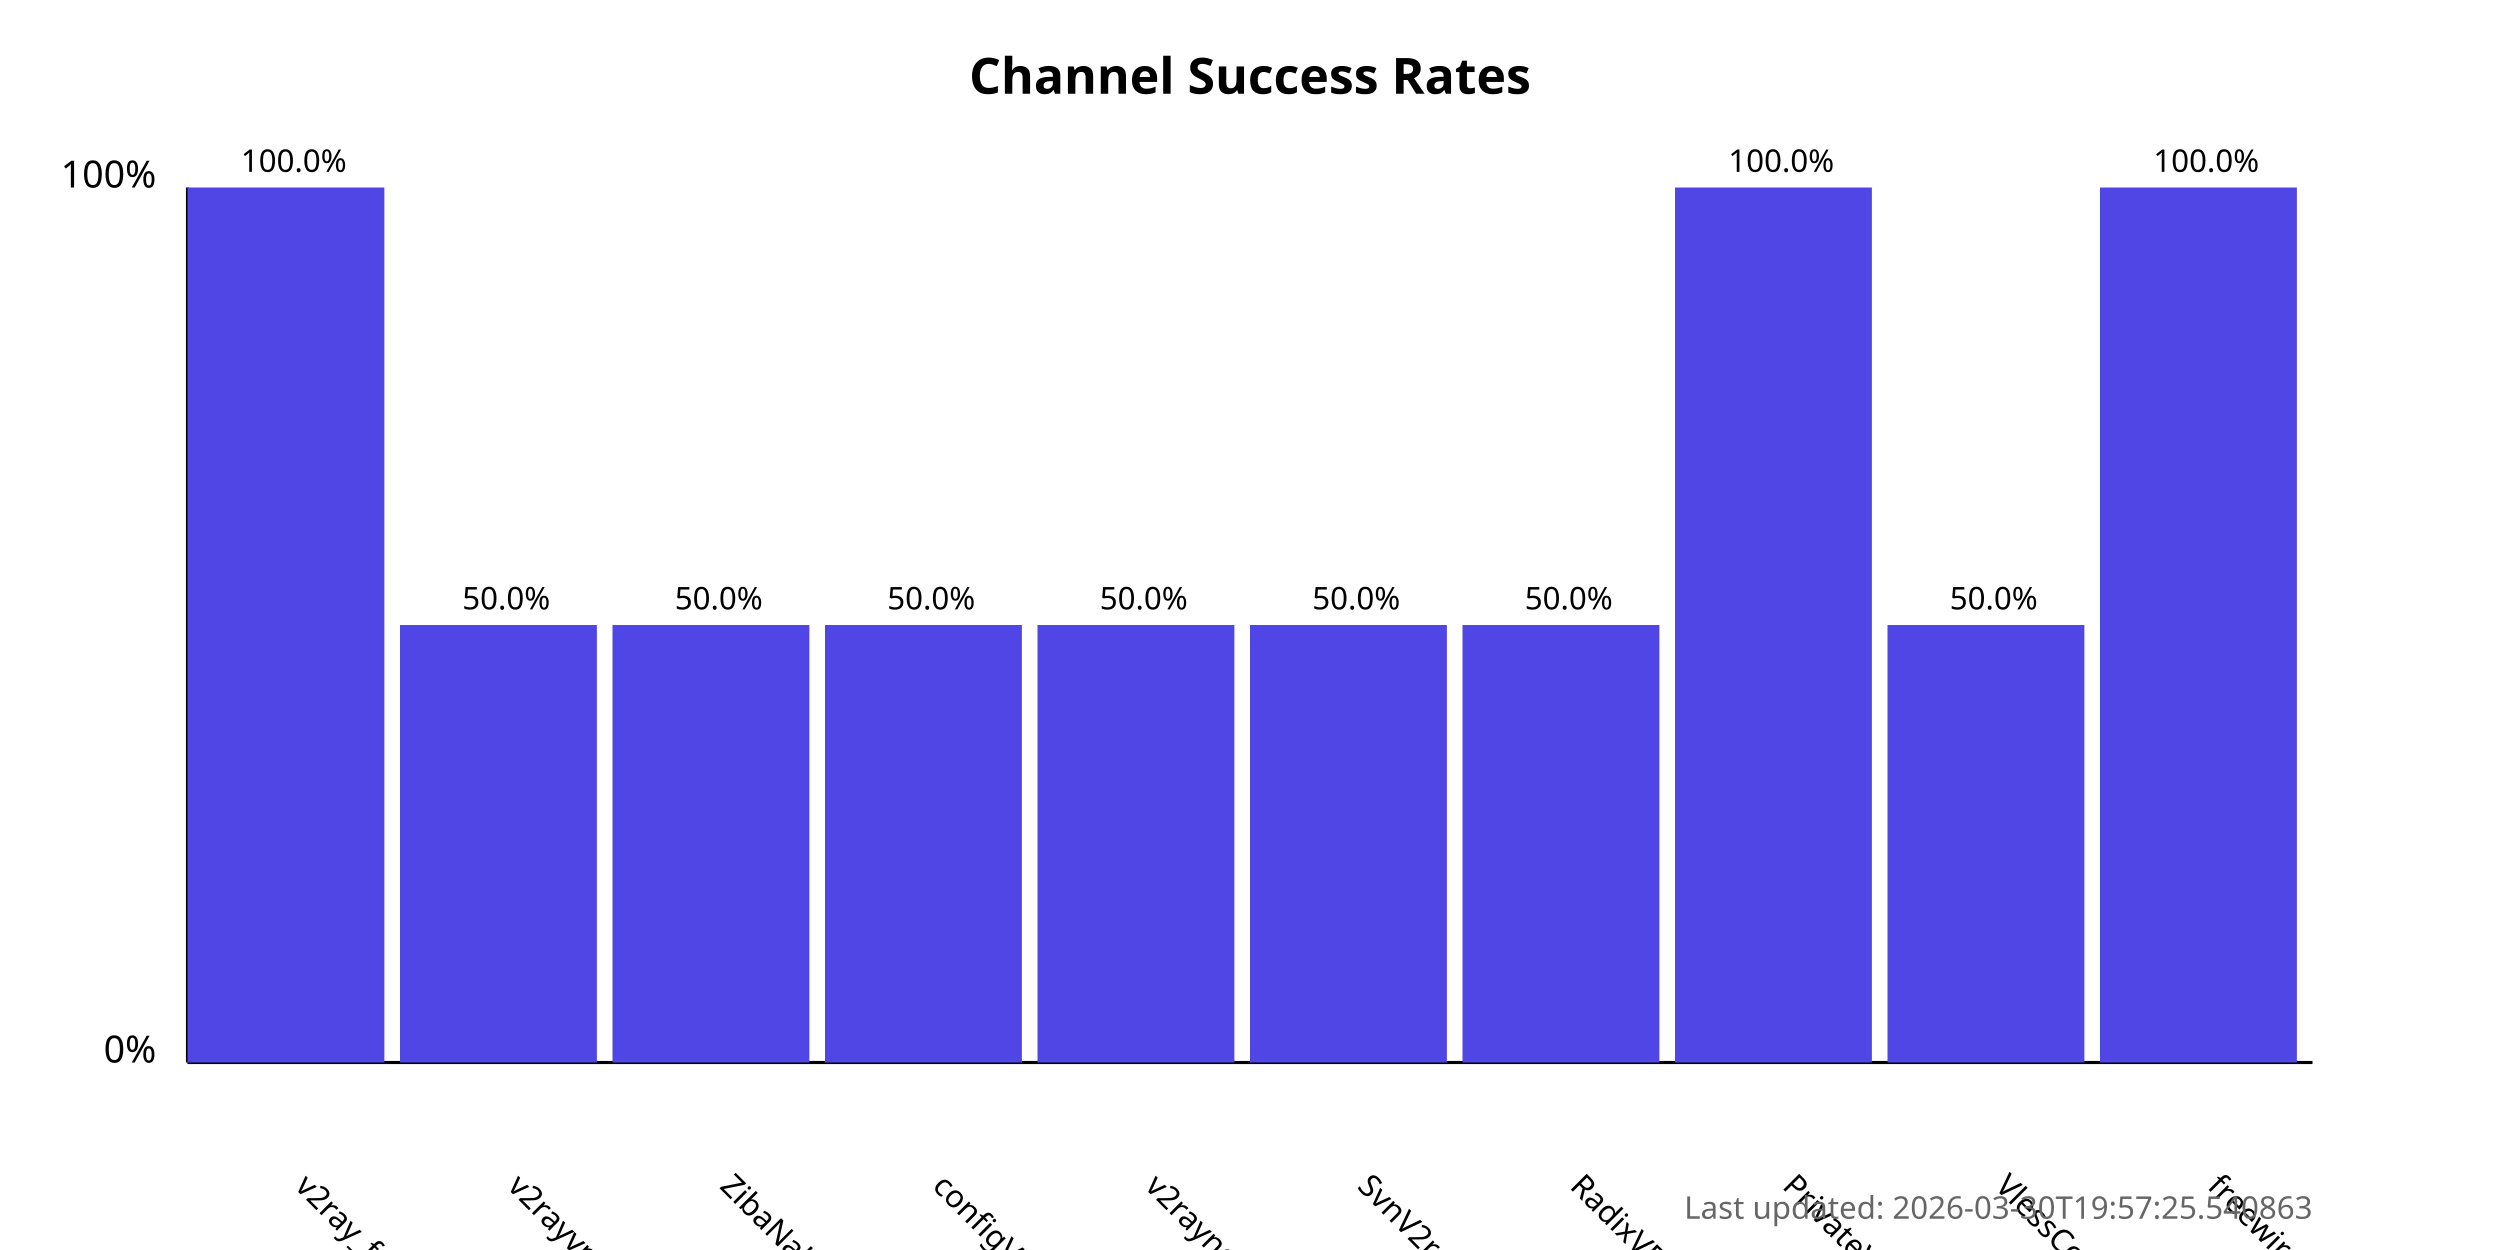
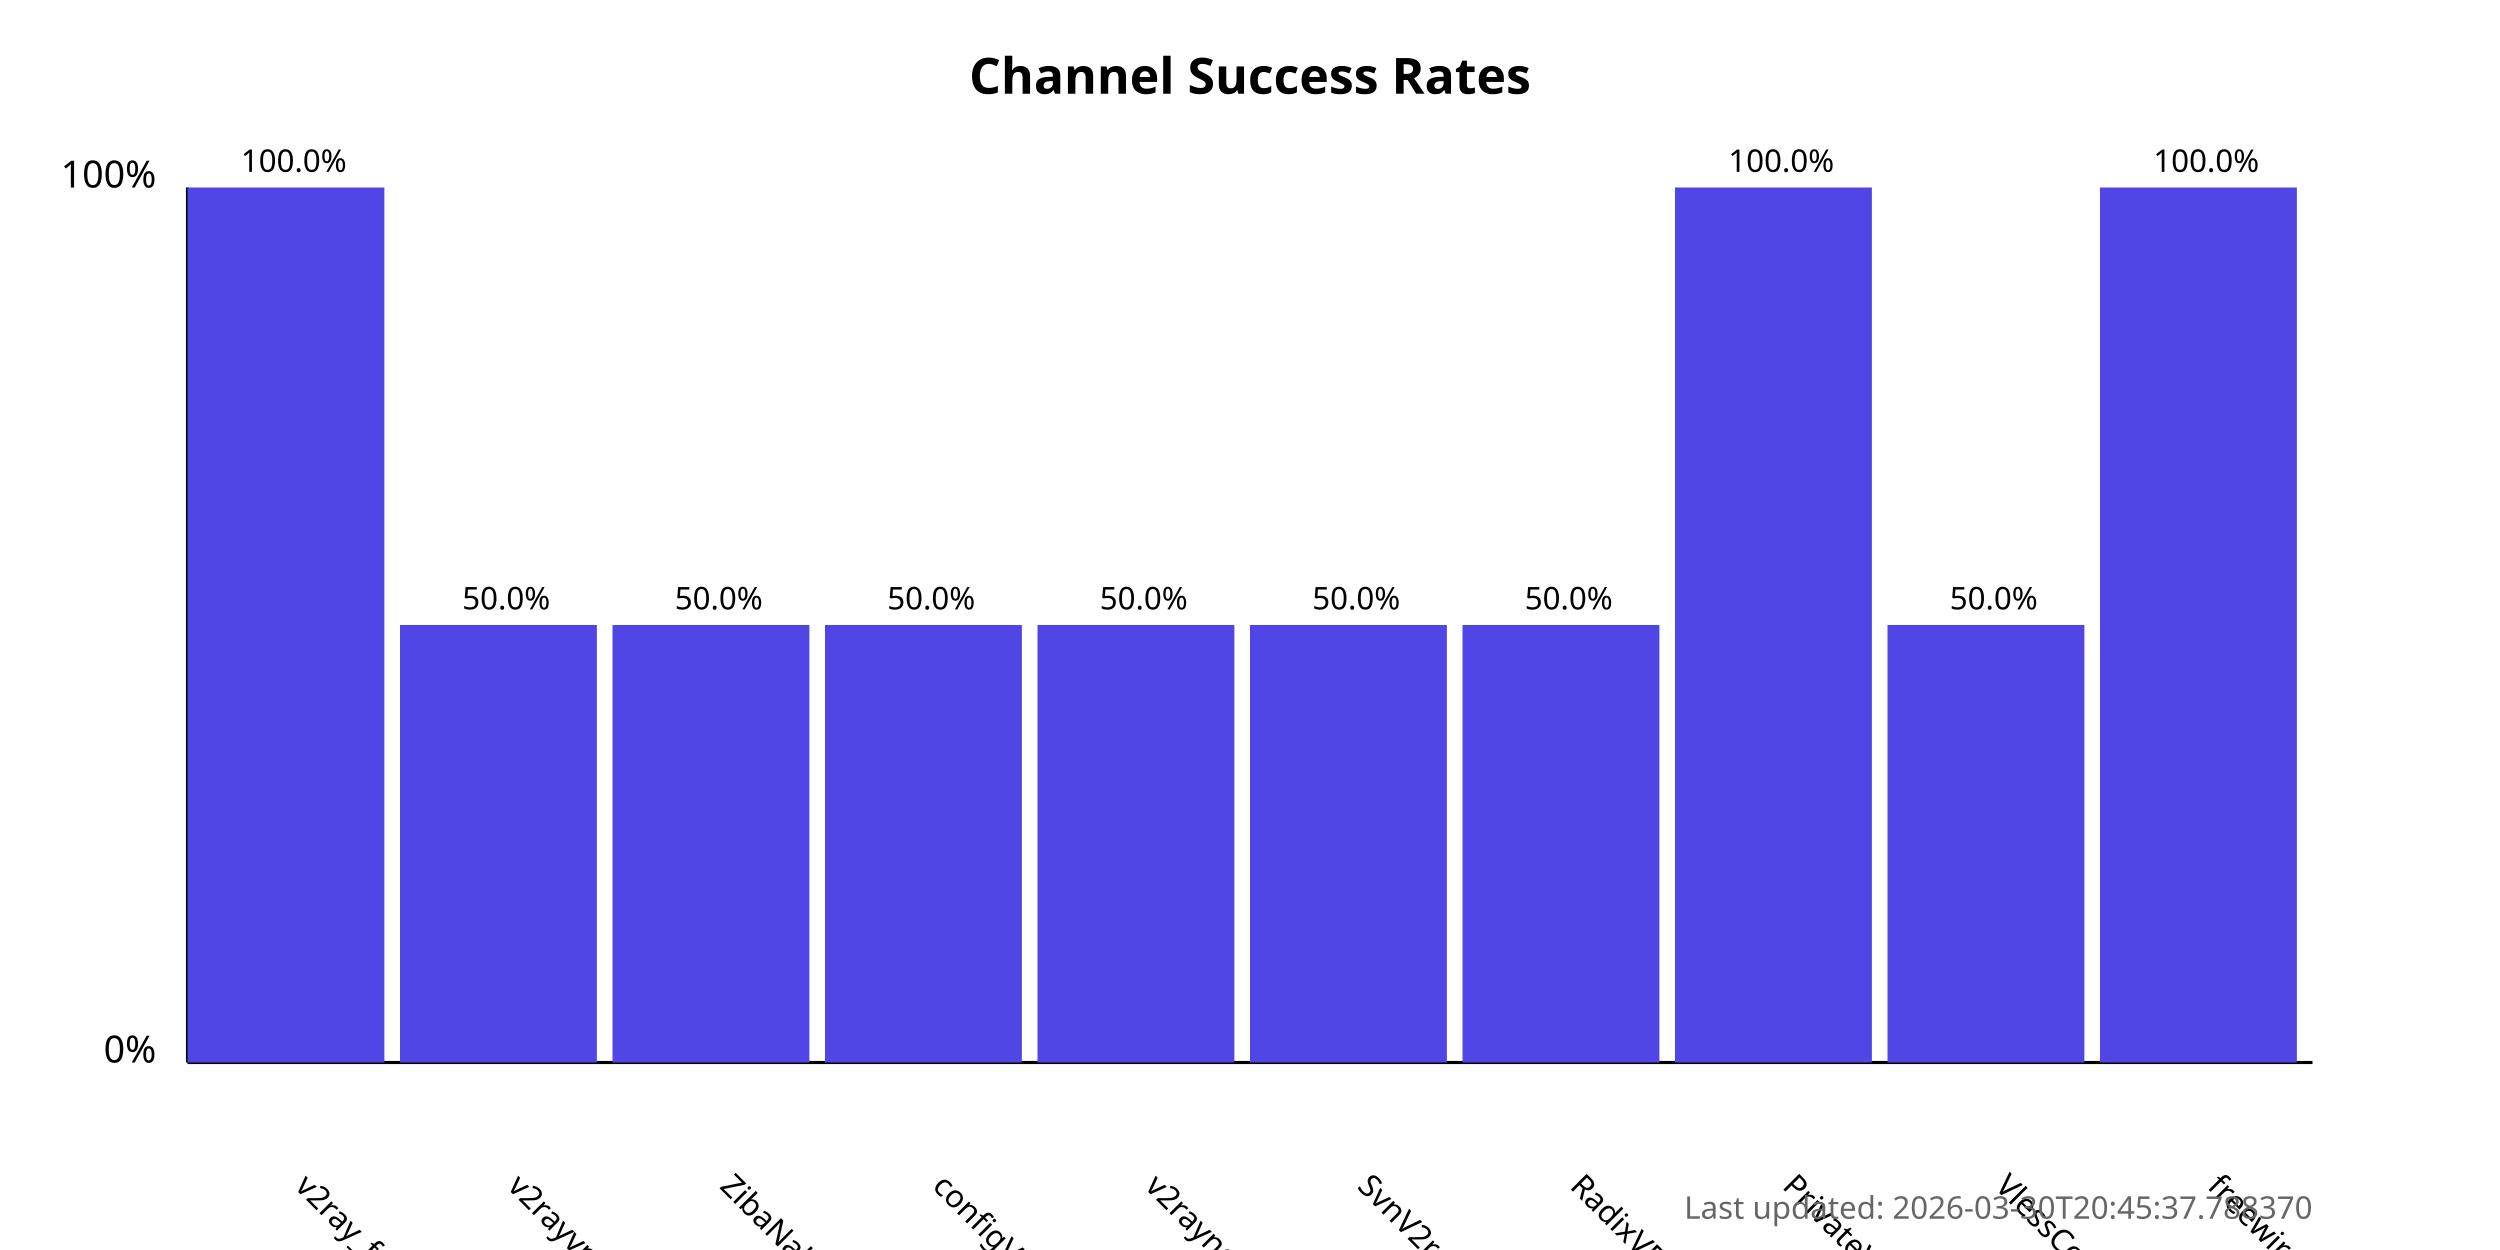
<svg xmlns="http://www.w3.org/2000/svg" width="800" height="400">
  <style>
            .chart-title { font: bold 16px sans-serif; }
            .axis-label { font: 12px sans-serif; }
            .tick-label { font: 10px sans-serif; }
            .bar { fill: #4f46e5; }
            .bar:hover { fill: #6366f1; }
            .timestamp { font: 10px sans-serif; fill: #666; }
        </style>
  <text x="400.0" y="30" text-anchor="middle" class="chart-title">
            Channel Success Rates
        </text>
  <line x1="60" y1="340" x2="60" y2="60" stroke="black" stroke-width="1" />
  <line x1="60" y1="340" x2="740" y2="340" stroke="black" stroke-width="1" />
  <text x="50" y="340" text-anchor="end" class="axis-label">0%</text>
  <text x="50" y="60" text-anchor="end" class="axis-label">100%</text>
  <g>
    <rect x="60" y="60.0" width="63.0" height="280.0" class="bar" />
    <text x="94.0" y="380" transform="rotate(45, 94.0, 380)" text-anchor="start" class="tick-label">
                v2ray_free_conf
            </text>
    <text x="94.0" y="55.0" text-anchor="middle" class="tick-label">
                100.0%
            </text>
  </g>
  <g>
    <rect x="128.0" y="200.0" width="63.0" height="140.0" class="bar" />
    <text x="162.0" y="380" transform="rotate(45, 162.0, 380)" text-anchor="start" class="tick-label">
                v2rayvpno
            </text>
    <text x="162.0" y="195.0" text-anchor="middle" class="tick-label">
                50.0%
            </text>
  </g>
  <g>
    <rect x="196.0" y="200.0" width="63.0" height="140.0" class="bar" />
    <text x="230.0" y="380" transform="rotate(45, 230.0, 380)" text-anchor="start" class="tick-label">
                ZibaNabz
            </text>
    <text x="230.0" y="195.0" text-anchor="middle" class="tick-label">
                50.0%
            </text>
  </g>
  <g>
    <rect x="264.0" y="200.0" width="63.0" height="140.0" class="bar" />
    <text x="298.0" y="380" transform="rotate(45, 298.0, 380)" text-anchor="start" class="tick-label">
                configV2rayForFree
            </text>
    <text x="298.0" y="195.0" text-anchor="middle" class="tick-label">
                50.0%
            </text>
  </g>
  <g>
    <rect x="332.0" y="200.0" width="63.0" height="140.0" class="bar" />
    <text x="366.0" y="380" transform="rotate(45, 366.0, 380)" text-anchor="start" class="tick-label">
                v2rayngvpn
            </text>
    <text x="366.0" y="195.0" text-anchor="middle" class="tick-label">
                50.0%
            </text>
  </g>
  <g>
    <rect x="400.0" y="200.0" width="63.0" height="140.0" class="bar" />
    <text x="434.0" y="380" transform="rotate(45, 434.0, 380)" text-anchor="start" class="tick-label">
                SvnV2ray
            </text>
    <text x="434.0" y="195.0" text-anchor="middle" class="tick-label">
                50.0%
            </text>
  </g>
  <g>
    <rect x="468.0" y="200.0" width="63.0" height="140.0" class="bar" />
    <text x="502.0" y="380" transform="rotate(45, 502.0, 380)" text-anchor="start" class="tick-label">
                RadixVPN
            </text>
    <text x="502.0" y="195.0" text-anchor="middle" class="tick-label">
                50.0%
            </text>
  </g>
  <g>
    <rect x="536.0" y="60.0" width="63.0" height="280.0" class="bar" />
    <text x="570.0" y="380" transform="rotate(45, 570.0, 380)" text-anchor="start" class="tick-label">
                PrivateVPNs
            </text>
    <text x="570.0" y="55.0" text-anchor="middle" class="tick-label">
                100.0%
            </text>
  </g>
  <g>
    <rect x="604.0" y="200.0" width="63.0" height="140.0" class="bar" />
    <text x="638.0" y="380" transform="rotate(45, 638.0, 380)" text-anchor="start" class="tick-label">
                VlessConfig
            </text>
    <text x="638.0" y="195.0" text-anchor="middle" class="tick-label">
                50.0%
            </text>
  </g>
  <g>
    <rect x="672.0" y="60.0" width="63.0" height="280.0" class="bar" />
    <text x="706.0" y="380" transform="rotate(45, 706.0, 380)" text-anchor="start" class="tick-label">
                freewireguard
            </text>
    <text x="706.0" y="55.0" text-anchor="middle" class="tick-label">
                100.0%
            </text>
  </g>
  <text x="740" y="390" text-anchor="end" class="timestamp">
-             Last updated: 2026-03-30T19:57:25.540863
+             Last updated: 2026-03-30T20:45:37.788370
        </text>
</svg>
